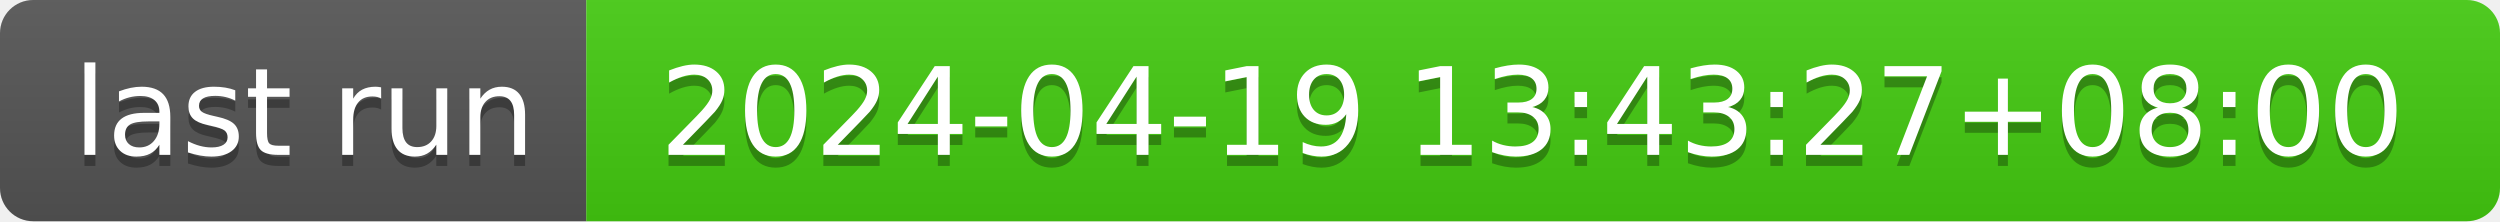
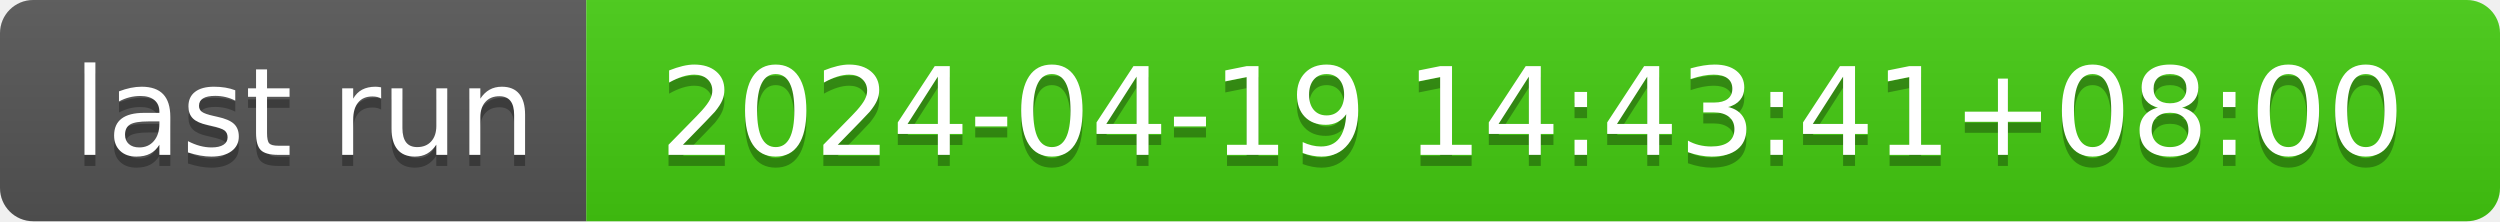
- <svg xmlns="http://www.w3.org/2000/svg" width="226" height="20" role="img" aria-label="last run: 2024-04-19 13:43:27+08:00">
+ <svg xmlns="http://www.w3.org/2000/svg" width="226" height="20" role="img" aria-label="last run: 2024-04-19 14:43:41+08:00">
  <linearGradient id="s" x2="0" y2="100%">
    <stop offset="0" stop-color="#bbb" stop-opacity=".1" />
    <stop offset="1" stop-opacity=".1" />
  </linearGradient>
  <clipPath id="r">
    <rect width="226" height="20" rx="3" fill="#fff" />
  </clipPath>
  <g clip-path="url(#r)">
    <rect width="53" height="20" fill="#555" />
    <rect x="53" width="173" height="20" fill="#4c1" />
    <rect width="226" height="20" fill="url(#s)" />
  </g>
  <g fill="#fff" text-anchor="middle" font-family="Verdana,Geneva,DejaVu Sans,sans-serif" text-rendering="geometricPrecision" font-size="110">
    <text aria-hidden="true" x="275" y="150" fill="#010101" fill-opacity=".3" transform="scale(.1)" textLength="430">last run</text>
    <text x="275" y="140" transform="scale(.1)" fill="#fff" textLength="430">last run</text>
-     <text aria-hidden="true" x="1385" y="150" fill="#010101" fill-opacity=".3" transform="scale(.1)" textLength="1630">2024-04-19 13:43:27+08:00</text>
-     <text x="1385" y="140" transform="scale(.1)" fill="#fff" textLength="1630">2024-04-19 13:43:27+08:00</text>
+     <text aria-hidden="true" x="1385" y="150" fill="#010101" fill-opacity=".3" transform="scale(.1)" textLength="1630">2024-04-19 14:43:41+08:00</text>
+     <text x="1385" y="140" transform="scale(.1)" fill="#fff" textLength="1630">2024-04-19 14:43:41+08:00</text>
  </g>
</svg>
